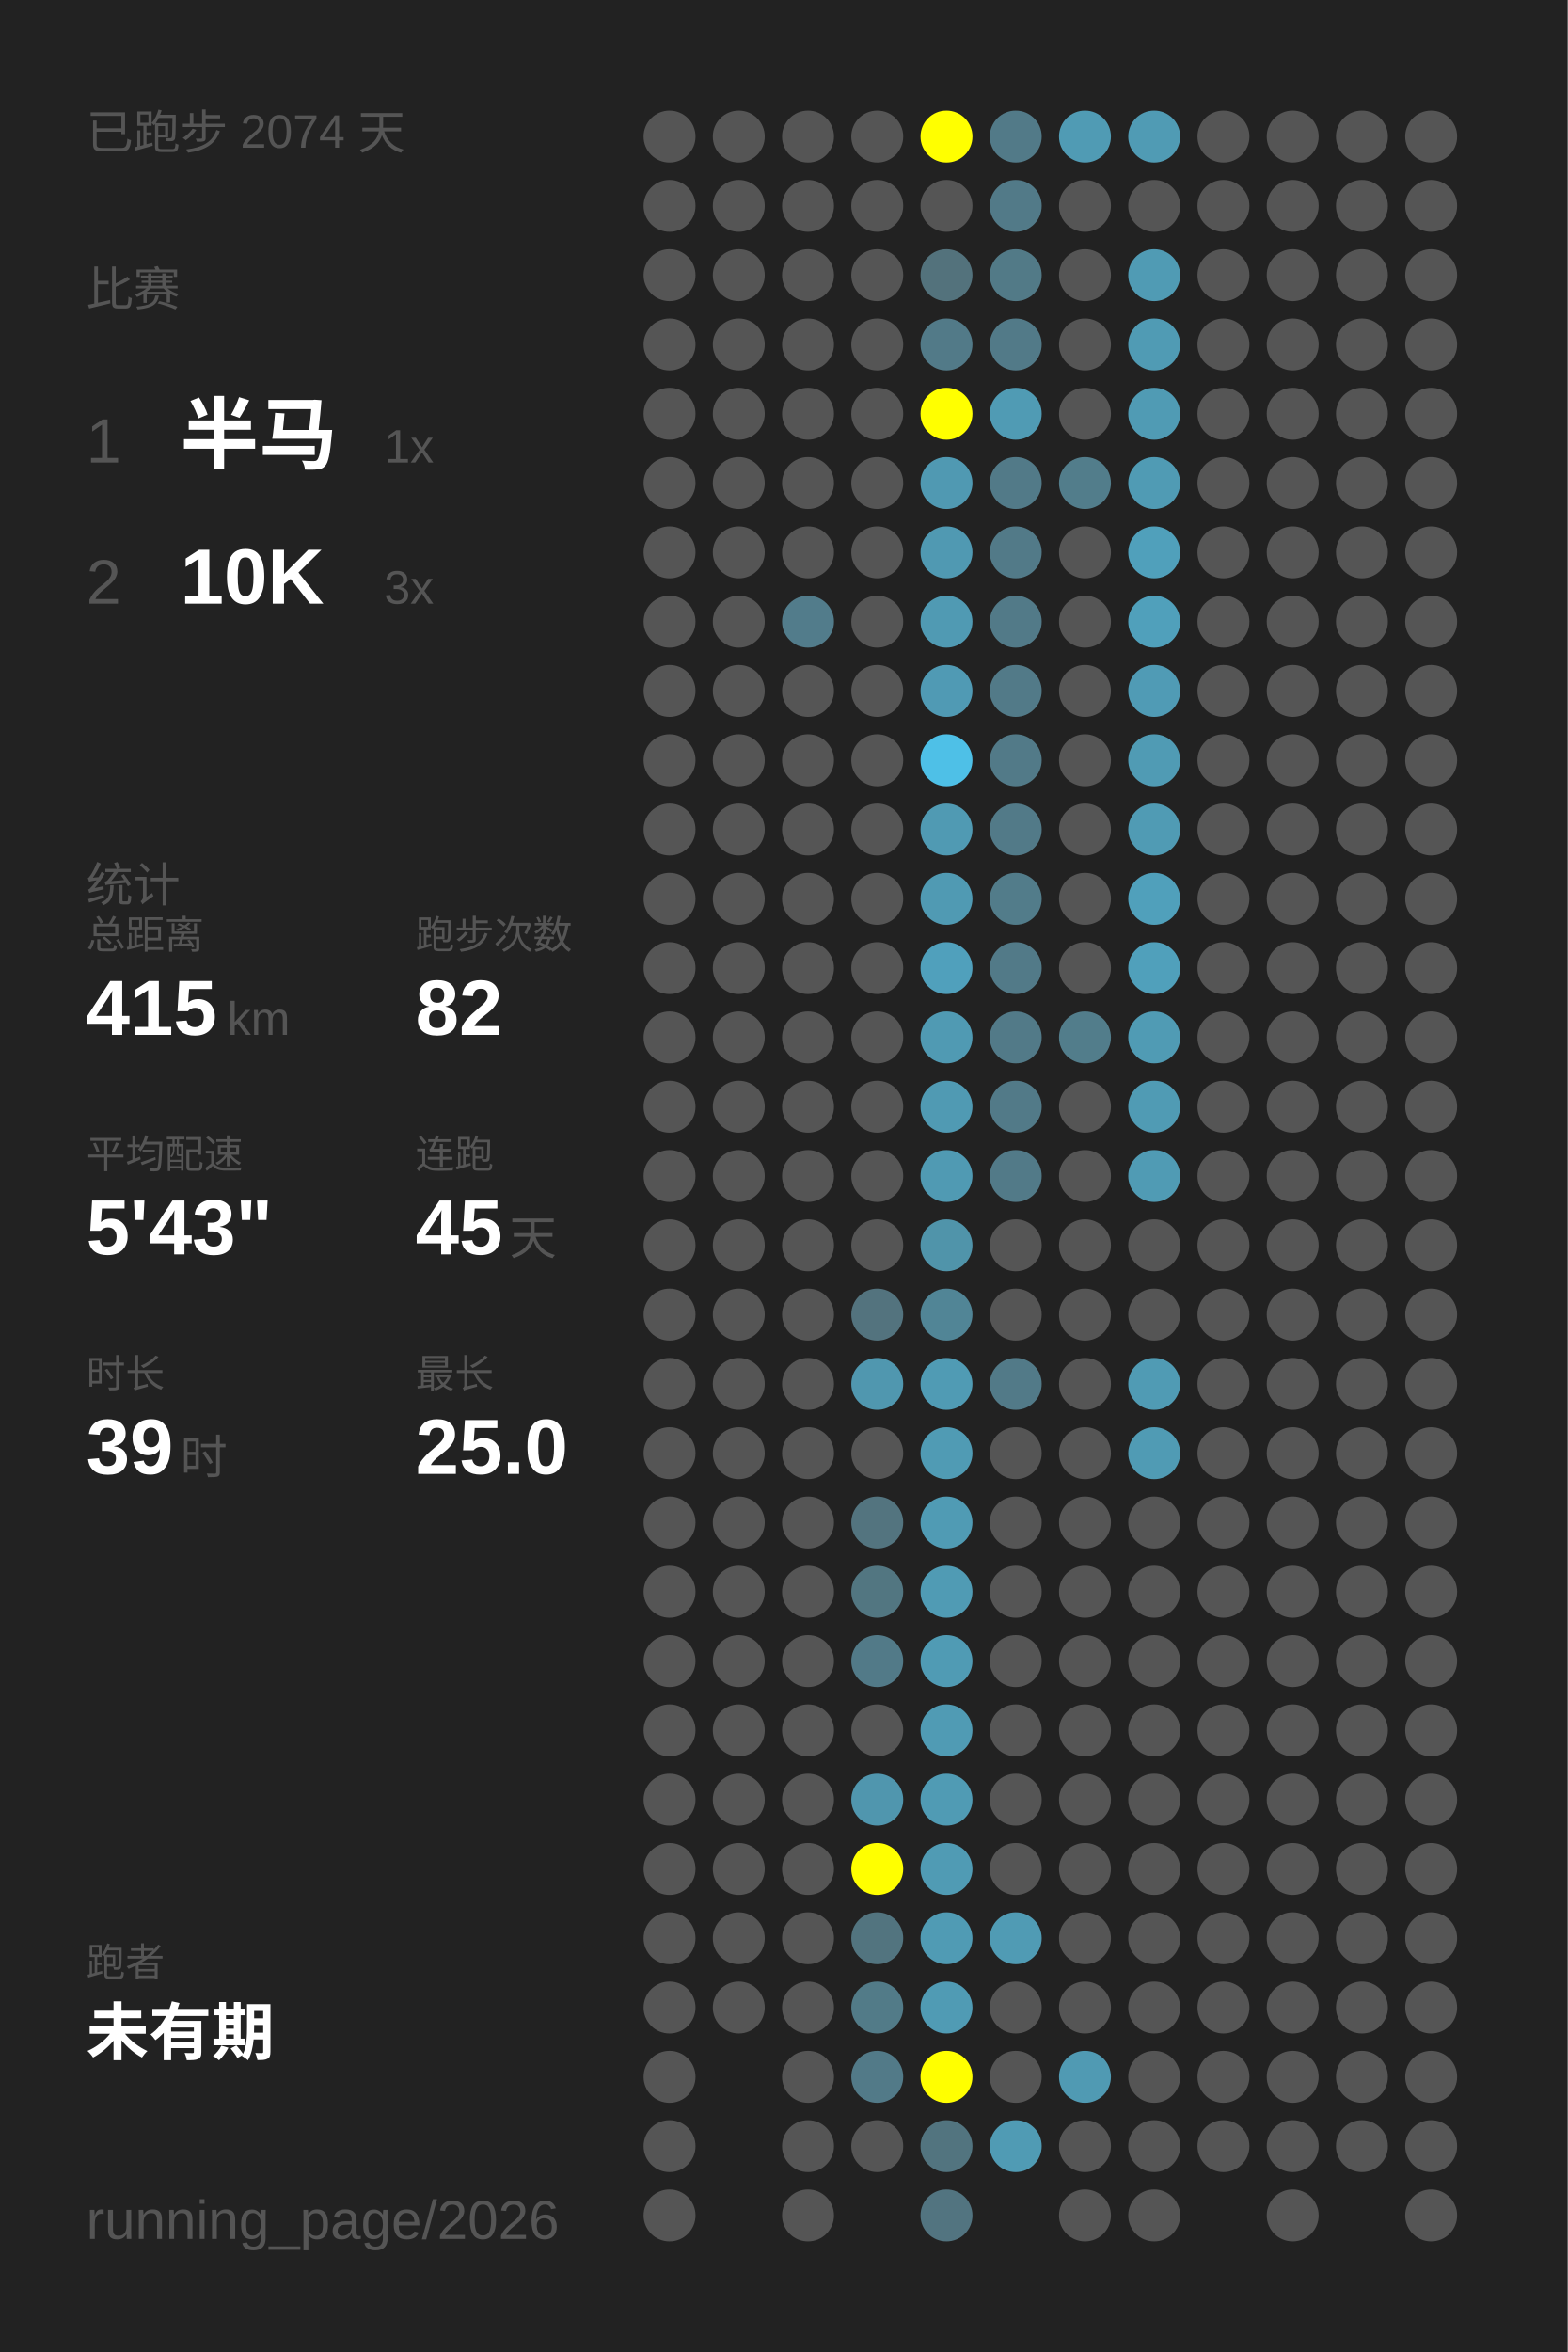
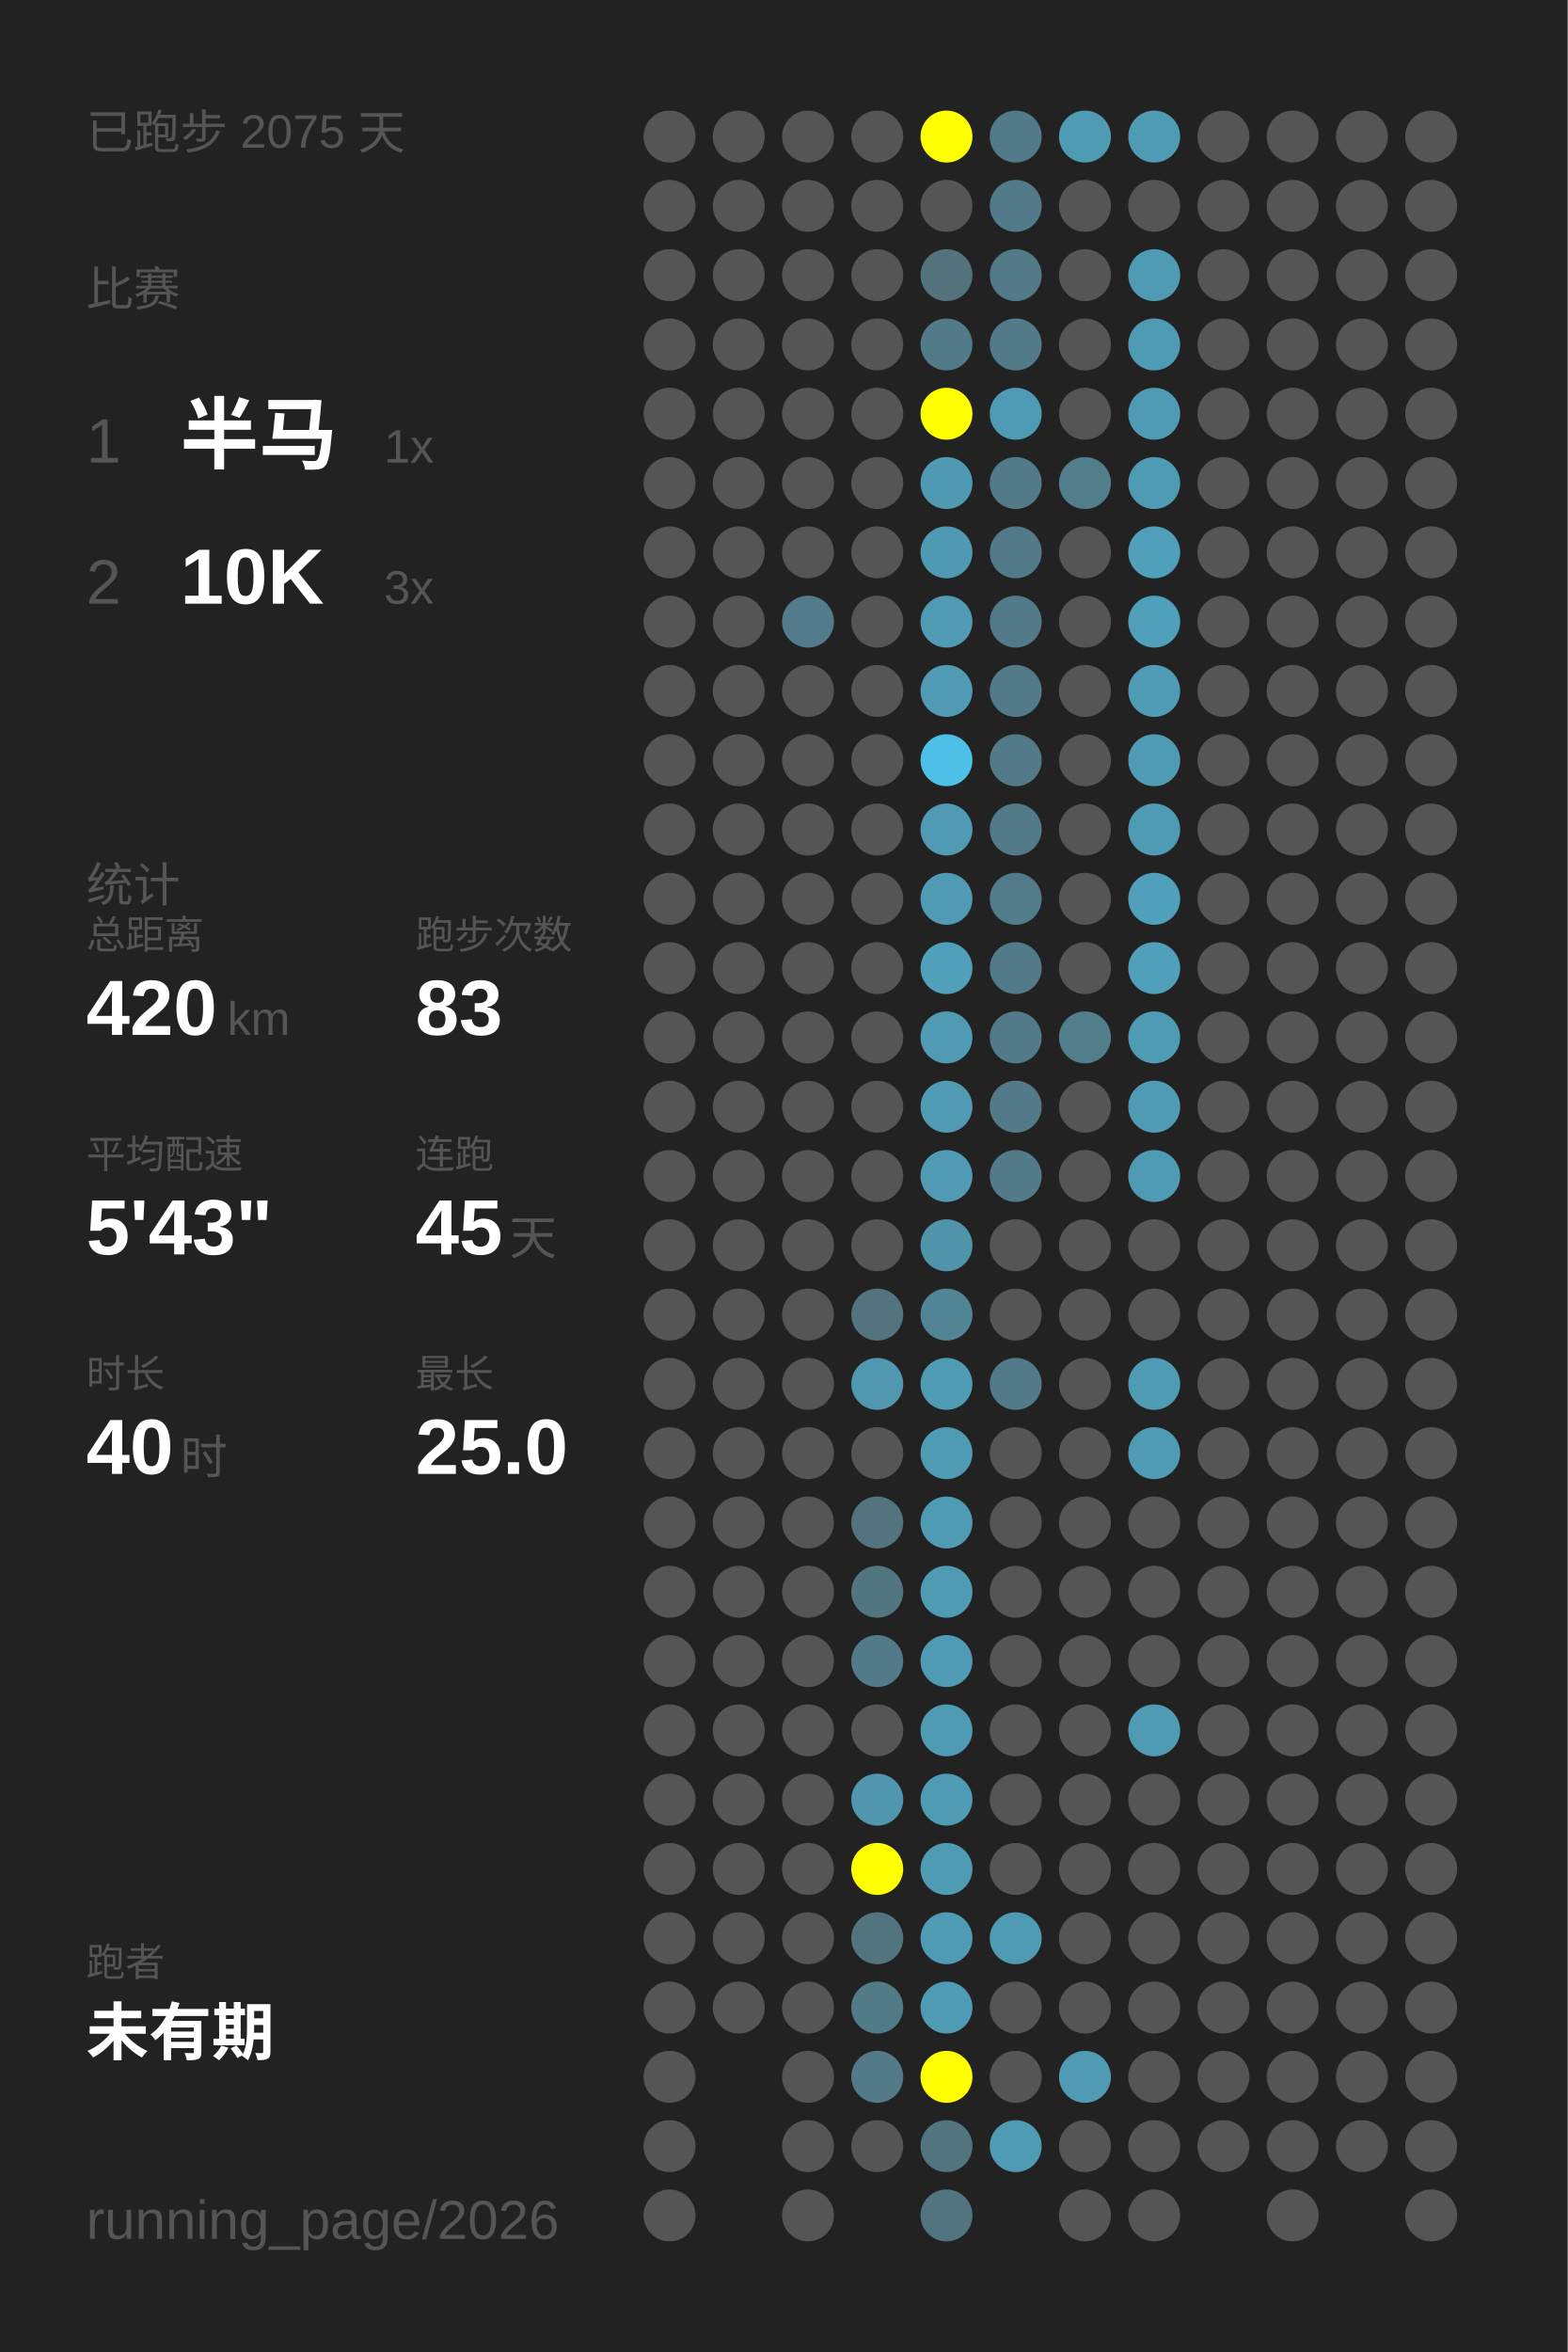
<svg xmlns="http://www.w3.org/2000/svg" baseProfile="full" height="300mm" version="1.1" viewBox="0,0,200,300" width="200mm">
  <defs />
  <rect fill="#222222" height="300" width="200" x="0" y="0" />
-   <text fill="#555555" style="font-size:6px; font-family:Arial;" x="11" y="19">已跑步 2074 天</text>
+   <text fill="#555555" style="font-size:6px; font-family:Arial;" x="11" y="19">已跑步 2075 天</text>
  <text fill="#555555" style="font-size:6px; font-family:Arial;" x="11" y="39">比赛</text>
  <text fill="#555555" style="font-size:8px; font-family:Arial;" x="11" y="59">1</text>
  <text fill="#FFFFFF" style="font-size:10px; font-family:Arial; font-weight:bold;" x="23" y="59">半马</text>
  <text fill="#555555" style="font-size:6px; font-family:Arial;" x="49" y="59">1x</text>
  <text fill="#555555" style="font-size:8px; font-family:Arial;" x="11" y="77">2</text>
  <text fill="#FFFFFF" style="font-size:10px; font-family:Arial; font-weight:bold;" x="23" y="77">10K</text>
  <text fill="#555555" style="font-size:6px; font-family:Arial;" x="49" y="77">3x</text>
  <text fill="#555555" style="font-size:6px; font-family:Arial;" x="11" y="115">统计</text>
  <text fill="#555555" style="font-size:5px; font-family:Arial;" x="11" y="121">总距离</text>
-   <text fill="#FFFFFF" style="font-size:10px; font-family:Arial; font-weight:bold;" x="11" y="132">415</text>
+   <text fill="#FFFFFF" style="font-size:10px; font-family:Arial; font-weight:bold;" x="11" y="132">420</text>
  <text fill="#555555" style="font-size:6px; font-family:Arial;" x="29" y="132">km</text>
  <text fill="#555555" style="font-size:5px; font-family:Arial;" x="53" y="121">跑步次数</text>
-   <text fill="#FFFFFF" style="font-size:10px; font-family:Arial; font-weight:bold;" x="53" y="132">82</text>
+   <text fill="#FFFFFF" style="font-size:10px; font-family:Arial; font-weight:bold;" x="53" y="132">83</text>
  <text fill="#555555" style="font-size:5px; font-family:Arial;" x="11" y="149">平均配速</text>
  <text fill="#FFFFFF" style="font-size:10px; font-family:Arial; font-weight:bold;" x="11" y="160">5'43"</text>
  <text fill="#555555" style="font-size:5px; font-family:Arial;" x="53" y="149">连跑</text>
  <text fill="#FFFFFF" style="font-size:10px; font-family:Arial; font-weight:bold;" x="53" y="160">45</text>
  <text fill="#555555" style="font-size:6px; font-family:Arial;" x="65" y="160">天</text>
  <text fill="#555555" style="font-size:5px; font-family:Arial;" x="11" y="177">时长</text>
-   <text fill="#FFFFFF" style="font-size:10px; font-family:Arial; font-weight:bold;" x="11" y="188">39</text>
+   <text fill="#FFFFFF" style="font-size:10px; font-family:Arial; font-weight:bold;" x="11" y="188">40</text>
  <text fill="#555555" style="font-size:6px; font-family:Arial;" x="23" y="188">时</text>
  <text fill="#555555" style="font-size:5px; font-family:Arial;" x="53" y="177">最长</text>
  <text fill="#FFFFFF" style="font-size:10px; font-family:Arial; font-weight:bold;" x="53" y="188">25.0</text>
  <text fill="#555555" style="font-size:5px; font-family:Arial;" x="11" y="252.065">跑者</text>
  <text fill="#FFFFFF" style="font-size:8px; font-family:Arial; font-weight:bold;" x="11" y="262.065">未有期</text>
  <text fill="#555555" style="font-size:7px; font-family:Arial;" x="11" y="285.581">running_page/2026</text>
  <circle cx="85.417" cy="17.419" fill="#555555" r="3.312" />
  <circle cx="85.417" cy="26.258" fill="#555555" r="3.312" />
  <circle cx="85.417" cy="35.097" fill="#555555" r="3.312" />
  <circle cx="85.417" cy="43.935" fill="#555555" r="3.312" />
  <circle cx="85.417" cy="52.774" fill="#555555" r="3.312" />
  <circle cx="85.417" cy="61.613" fill="#555555" r="3.312" />
  <circle cx="85.417" cy="70.452" fill="#555555" r="3.312" />
  <circle cx="85.417" cy="79.29" fill="#555555" r="3.312" />
  <circle cx="85.417" cy="88.129" fill="#555555" r="3.312" />
  <circle cx="85.417" cy="96.968" fill="#555555" r="3.312" />
  <circle cx="85.417" cy="105.806" fill="#555555" r="3.312" />
  <circle cx="85.417" cy="114.645" fill="#555555" r="3.312" />
  <circle cx="85.417" cy="123.484" fill="#555555" r="3.312" />
  <circle cx="85.417" cy="132.323" fill="#555555" r="3.312" />
  <circle cx="85.417" cy="141.161" fill="#555555" r="3.312" />
  <circle cx="85.417" cy="150" fill="#555555" r="3.312" />
  <circle cx="85.417" cy="158.839" fill="#555555" r="3.312" />
  <circle cx="85.417" cy="167.677" fill="#555555" r="3.312" />
  <circle cx="85.417" cy="176.516" fill="#555555" r="3.312" />
  <circle cx="85.417" cy="185.355" fill="#555555" r="3.312" />
  <circle cx="85.417" cy="194.194" fill="#555555" r="3.312" />
  <circle cx="85.417" cy="203.032" fill="#555555" r="3.312" />
  <circle cx="85.417" cy="211.871" fill="#555555" r="3.312" />
  <circle cx="85.417" cy="220.71" fill="#555555" r="3.312" />
  <circle cx="85.417" cy="229.548" fill="#555555" r="3.312" />
  <circle cx="85.417" cy="238.387" fill="#555555" r="3.312" />
  <circle cx="85.417" cy="247.226" fill="#555555" r="3.312" />
  <circle cx="85.417" cy="256.065" fill="#555555" r="3.312" />
  <circle cx="85.417" cy="264.903" fill="#555555" r="3.312" />
  <circle cx="85.417" cy="273.742" fill="#555555" r="3.312" />
  <circle cx="85.417" cy="282.581" fill="#555555" r="3.312" />
  <circle cx="94.25" cy="17.419" fill="#555555" r="3.312" />
  <circle cx="94.25" cy="26.258" fill="#555555" r="3.312" />
  <circle cx="94.25" cy="35.097" fill="#555555" r="3.312" />
  <circle cx="94.25" cy="43.935" fill="#555555" r="3.312" />
  <circle cx="94.25" cy="52.774" fill="#555555" r="3.312" />
  <circle cx="94.25" cy="61.613" fill="#555555" r="3.312" />
  <circle cx="94.25" cy="70.452" fill="#555555" r="3.312" />
  <circle cx="94.25" cy="79.29" fill="#555555" r="3.312" />
  <circle cx="94.25" cy="88.129" fill="#555555" r="3.312" />
  <circle cx="94.25" cy="96.968" fill="#555555" r="3.312" />
  <circle cx="94.25" cy="105.806" fill="#555555" r="3.312" />
  <circle cx="94.25" cy="114.645" fill="#555555" r="3.312" />
  <circle cx="94.25" cy="123.484" fill="#555555" r="3.312" />
  <circle cx="94.25" cy="132.323" fill="#555555" r="3.312" />
  <circle cx="94.25" cy="141.161" fill="#555555" r="3.312" />
  <circle cx="94.25" cy="150" fill="#555555" r="3.312" />
  <circle cx="94.25" cy="158.839" fill="#555555" r="3.312" />
  <circle cx="94.25" cy="167.677" fill="#555555" r="3.312" />
  <circle cx="94.25" cy="176.516" fill="#555555" r="3.312" />
  <circle cx="94.25" cy="185.355" fill="#555555" r="3.312" />
  <circle cx="94.25" cy="194.194" fill="#555555" r="3.312" />
  <circle cx="94.25" cy="203.032" fill="#555555" r="3.312" />
  <circle cx="94.25" cy="211.871" fill="#555555" r="3.312" />
  <circle cx="94.25" cy="220.71" fill="#555555" r="3.312" />
  <circle cx="94.25" cy="229.548" fill="#555555" r="3.312" />
  <circle cx="94.25" cy="238.387" fill="#555555" r="3.312" />
  <circle cx="94.25" cy="247.226" fill="#555555" r="3.312" />
  <circle cx="94.25" cy="256.065" fill="#555555" r="3.312" />
  <circle cx="103.083" cy="17.419" fill="#555555" r="3.312" />
  <circle cx="103.083" cy="26.258" fill="#555555" r="3.312" />
  <circle cx="103.083" cy="35.097" fill="#555555" r="3.312" />
  <circle cx="103.083" cy="43.935" fill="#555555" r="3.312" />
  <circle cx="103.083" cy="52.774" fill="#555555" r="3.312" />
  <circle cx="103.083" cy="61.613" fill="#555555" r="3.312" />
  <circle cx="103.083" cy="70.452" fill="#555555" r="3.312" />
  <circle cx="103.083" cy="79.29" fill="#527c8b" r="3.312" />
  <circle cx="103.083" cy="88.129" fill="#555555" r="3.312" />
  <circle cx="103.083" cy="96.968" fill="#555555" r="3.312" />
  <circle cx="103.083" cy="105.806" fill="#555555" r="3.312" />
  <circle cx="103.083" cy="114.645" fill="#555555" r="3.312" />
  <circle cx="103.083" cy="123.484" fill="#555555" r="3.312" />
  <circle cx="103.083" cy="132.323" fill="#555555" r="3.312" />
  <circle cx="103.083" cy="141.161" fill="#555555" r="3.312" />
  <circle cx="103.083" cy="150" fill="#555555" r="3.312" />
  <circle cx="103.083" cy="158.839" fill="#555555" r="3.312" />
  <circle cx="103.083" cy="167.677" fill="#555555" r="3.312" />
  <circle cx="103.083" cy="176.516" fill="#555555" r="3.312" />
  <circle cx="103.083" cy="185.355" fill="#555555" r="3.312" />
  <circle cx="103.083" cy="194.194" fill="#555555" r="3.312" />
  <circle cx="103.083" cy="203.032" fill="#555555" r="3.312" />
  <circle cx="103.083" cy="211.871" fill="#555555" r="3.312" />
  <circle cx="103.083" cy="220.71" fill="#555555" r="3.312" />
  <circle cx="103.083" cy="229.548" fill="#555555" r="3.312" />
  <circle cx="103.083" cy="238.387" fill="#555555" r="3.312" />
  <circle cx="103.083" cy="247.226" fill="#555555" r="3.312" />
  <circle cx="103.083" cy="256.065" fill="#555555" r="3.312" />
  <circle cx="103.083" cy="264.903" fill="#555555" r="3.312" />
  <circle cx="103.083" cy="273.742" fill="#555555" r="3.312" />
  <circle cx="103.083" cy="282.581" fill="#555555" r="3.312" />
  <circle cx="111.917" cy="17.419" fill="#555555" r="3.312" />
  <circle cx="111.917" cy="26.258" fill="#555555" r="3.312" />
  <circle cx="111.917" cy="35.097" fill="#555555" r="3.312" />
  <circle cx="111.917" cy="43.935" fill="#555555" r="3.312" />
  <circle cx="111.917" cy="52.774" fill="#555555" r="3.312" />
  <circle cx="111.917" cy="61.613" fill="#555555" r="3.312" />
  <circle cx="111.917" cy="70.452" fill="#555555" r="3.312" />
  <circle cx="111.917" cy="79.29" fill="#555555" r="3.312" />
  <circle cx="111.917" cy="88.129" fill="#555555" r="3.312" />
  <circle cx="111.917" cy="96.968" fill="#555555" r="3.312" />
  <circle cx="111.917" cy="105.806" fill="#555555" r="3.312" />
  <circle cx="111.917" cy="114.645" fill="#555555" r="3.312" />
  <circle cx="111.917" cy="123.484" fill="#555555" r="3.312" />
  <circle cx="111.917" cy="132.323" fill="#555555" r="3.312" />
  <circle cx="111.917" cy="141.161" fill="#555555" r="3.312" />
  <circle cx="111.917" cy="150" fill="#555555" r="3.312" />
  <circle cx="111.917" cy="158.839" fill="#555555" r="3.312" />
  <circle cx="111.917" cy="167.677" fill="#53737e" r="3.312" />
  <circle cx="111.917" cy="176.516" fill="#5097af" r="3.312" />
  <circle cx="111.917" cy="185.355" fill="#555555" r="3.312" />
  <circle cx="111.917" cy="194.194" fill="#53747f" r="3.312" />
  <circle cx="111.917" cy="203.032" fill="#527681" r="3.312" />
  <circle cx="111.917" cy="211.871" fill="#527a88" r="3.312" />
  <circle cx="111.917" cy="220.71" fill="#555555" r="3.312" />
  <circle cx="111.917" cy="229.548" fill="#5096ae" r="3.312" />
  <circle cx="111.917" cy="238.387" fill="#FFFF00" r="3.312" />
  <circle cx="111.917" cy="247.226" fill="#52747f" r="3.312" />
  <circle cx="111.917" cy="256.065" fill="#527b88" r="3.312" />
  <circle cx="111.917" cy="264.903" fill="#527a88" r="3.312" />
  <circle cx="111.917" cy="273.742" fill="#555555" r="3.312" />
  <circle cx="120.75" cy="17.419" fill="#FFFF00" r="3.312" />
  <circle cx="120.75" cy="26.258" fill="#555555" r="3.312" />
  <circle cx="120.75" cy="35.097" fill="#53727c" r="3.312" />
  <circle cx="120.75" cy="43.935" fill="#527a88" r="3.312" />
  <circle cx="120.75" cy="52.774" fill="#FFFF00" r="3.312" />
  <circle cx="120.75" cy="61.613" fill="#5099b2" r="3.312" />
  <circle cx="120.75" cy="70.452" fill="#5099b2" r="3.312" />
  <circle cx="120.75" cy="79.29" fill="#509ab3" r="3.312" />
  <circle cx="120.75" cy="88.129" fill="#509ab4" r="3.312" />
  <circle cx="120.75" cy="96.968" fill="#4ec0e7" r="3.312" />
  <circle cx="120.75" cy="105.806" fill="#509ab3" r="3.312" />
  <circle cx="120.75" cy="114.645" fill="#509ab3" r="3.312" />
  <circle cx="120.75" cy="123.484" fill="#50a0bc" r="3.312" />
  <circle cx="120.75" cy="132.323" fill="#509ab3" r="3.312" />
  <circle cx="120.75" cy="141.161" fill="#509ab3" r="3.312" />
  <circle cx="120.75" cy="150" fill="#509ab3" r="3.312" />
  <circle cx="120.75" cy="158.839" fill="#5094aa" r="3.312" />
  <circle cx="120.75" cy="167.677" fill="#518596" r="3.312" />
  <circle cx="120.75" cy="176.516" fill="#509bb4" r="3.312" />
  <circle cx="120.75" cy="185.355" fill="#509bb4" r="3.312" />
  <circle cx="120.75" cy="194.194" fill="#509bb4" r="3.312" />
  <circle cx="120.75" cy="203.032" fill="#509bb4" r="3.312" />
  <circle cx="120.75" cy="211.871" fill="#509bb4" r="3.312" />
  <circle cx="120.75" cy="220.71" fill="#509bb4" r="3.312" />
  <circle cx="120.75" cy="229.548" fill="#509bb4" r="3.312" />
  <circle cx="120.75" cy="238.387" fill="#509bb4" r="3.312" />
  <circle cx="120.75" cy="247.226" fill="#509bb4" r="3.312" />
  <circle cx="120.75" cy="256.065" fill="#509bb4" r="3.312" />
  <circle cx="120.75" cy="264.903" fill="#FFFF00" r="3.312" />
  <circle cx="120.75" cy="273.742" fill="#52747f" r="3.312" />
  <circle cx="120.75" cy="282.581" fill="#527480" r="3.312" />
  <circle cx="129.583" cy="17.419" fill="#527a88" r="3.312" />
  <circle cx="129.583" cy="26.258" fill="#527a88" r="3.312" />
  <circle cx="129.583" cy="35.097" fill="#527a87" r="3.312" />
  <circle cx="129.583" cy="43.935" fill="#527a88" r="3.312" />
  <circle cx="129.583" cy="52.774" fill="#509bb4" r="3.312" />
  <circle cx="129.583" cy="61.613" fill="#527a88" r="3.312" />
  <circle cx="129.583" cy="70.452" fill="#527a88" r="3.312" />
  <circle cx="129.583" cy="79.29" fill="#527a88" r="3.312" />
  <circle cx="129.583" cy="88.129" fill="#527a88" r="3.312" />
  <circle cx="129.583" cy="96.968" fill="#527a88" r="3.312" />
  <circle cx="129.583" cy="105.806" fill="#527a88" r="3.312" />
  <circle cx="129.583" cy="114.645" fill="#527c8a" r="3.312" />
  <circle cx="129.583" cy="123.484" fill="#527a88" r="3.312" />
  <circle cx="129.583" cy="132.323" fill="#527a88" r="3.312" />
  <circle cx="129.583" cy="141.161" fill="#527a88" r="3.312" />
  <circle cx="129.583" cy="150" fill="#527a88" r="3.312" />
  <circle cx="129.583" cy="158.839" fill="#555555" r="3.312" />
  <circle cx="129.583" cy="167.677" fill="#555555" r="3.312" />
  <circle cx="129.583" cy="176.516" fill="#527a88" r="3.312" />
  <circle cx="129.583" cy="185.355" fill="#555555" r="3.312" />
  <circle cx="129.583" cy="194.194" fill="#555555" r="3.312" />
  <circle cx="129.583" cy="203.032" fill="#555555" r="3.312" />
  <circle cx="129.583" cy="211.871" fill="#555555" r="3.312" />
  <circle cx="129.583" cy="220.71" fill="#555555" r="3.312" />
  <circle cx="129.583" cy="229.548" fill="#555555" r="3.312" />
  <circle cx="129.583" cy="238.387" fill="#555555" r="3.312" />
  <circle cx="129.583" cy="247.226" fill="#509bb4" r="3.312" />
  <circle cx="129.583" cy="256.065" fill="#555555" r="3.312" />
  <circle cx="129.583" cy="264.903" fill="#555555" r="3.312" />
  <circle cx="129.583" cy="273.742" fill="#509bb4" r="3.312" />
  <circle cx="138.417" cy="17.419" fill="#509bb4" r="3.312" />
  <circle cx="138.417" cy="26.258" fill="#555555" r="3.312" />
  <circle cx="138.417" cy="35.097" fill="#555555" r="3.312" />
  <circle cx="138.417" cy="43.935" fill="#555555" r="3.312" />
  <circle cx="138.417" cy="52.774" fill="#555555" r="3.312" />
  <circle cx="138.417" cy="61.613" fill="#527d8b" r="3.312" />
  <circle cx="138.417" cy="70.452" fill="#555555" r="3.312" />
  <circle cx="138.417" cy="79.29" fill="#555555" r="3.312" />
  <circle cx="138.417" cy="88.129" fill="#555555" r="3.312" />
  <circle cx="138.417" cy="96.968" fill="#555555" r="3.312" />
  <circle cx="138.417" cy="105.806" fill="#555555" r="3.312" />
  <circle cx="138.417" cy="114.645" fill="#555555" r="3.312" />
  <circle cx="138.417" cy="123.484" fill="#555555" r="3.312" />
  <circle cx="138.417" cy="132.323" fill="#527d8b" r="3.312" />
  <circle cx="138.417" cy="141.161" fill="#555555" r="3.312" />
  <circle cx="138.417" cy="150" fill="#555555" r="3.312" />
  <circle cx="138.417" cy="158.839" fill="#555555" r="3.312" />
  <circle cx="138.417" cy="167.677" fill="#555555" r="3.312" />
  <circle cx="138.417" cy="176.516" fill="#555555" r="3.312" />
  <circle cx="138.417" cy="185.355" fill="#555555" r="3.312" />
  <circle cx="138.417" cy="194.194" fill="#555555" r="3.312" />
  <circle cx="138.417" cy="203.032" fill="#555555" r="3.312" />
  <circle cx="138.417" cy="211.871" fill="#555555" r="3.312" />
  <circle cx="138.417" cy="220.71" fill="#555555" r="3.312" />
  <circle cx="138.417" cy="229.548" fill="#555555" r="3.312" />
  <circle cx="138.417" cy="238.387" fill="#555555" r="3.312" />
  <circle cx="138.417" cy="247.226" fill="#555555" r="3.312" />
  <circle cx="138.417" cy="256.065" fill="#555555" r="3.312" />
  <circle cx="138.417" cy="264.903" fill="#509ab3" r="3.312" />
  <circle cx="138.417" cy="273.742" fill="#555555" r="3.312" />
  <circle cx="138.417" cy="282.581" fill="#555555" r="3.312" />
  <circle cx="147.25" cy="17.419" fill="#509bb4" r="3.312" />
  <circle cx="147.25" cy="26.258" fill="#555555" r="3.312" />
  <circle cx="147.25" cy="35.097" fill="#509bb4" r="3.312" />
  <circle cx="147.25" cy="43.935" fill="#509bb4" r="3.312" />
  <circle cx="147.25" cy="52.774" fill="#509bb4" r="3.312" />
  <circle cx="147.25" cy="61.613" fill="#509bb4" r="3.312" />
  <circle cx="147.25" cy="70.452" fill="#50a0bb" r="3.312" />
  <circle cx="147.25" cy="79.29" fill="#50a0bb" r="3.312" />
  <circle cx="147.25" cy="88.129" fill="#509bb5" r="3.312" />
  <circle cx="147.25" cy="96.968" fill="#509bb4" r="3.312" />
  <circle cx="147.25" cy="105.806" fill="#509bb4" r="3.312" />
  <circle cx="147.25" cy="114.645" fill="#50a0bb" r="3.312" />
  <circle cx="147.25" cy="123.484" fill="#50a0bb" r="3.312" />
  <circle cx="147.25" cy="132.323" fill="#509bb4" r="3.312" />
  <circle cx="147.25" cy="141.161" fill="#509bb4" r="3.312" />
  <circle cx="147.25" cy="150" fill="#509bb4" r="3.312" />
  <circle cx="147.25" cy="158.839" fill="#555555" r="3.312" />
  <circle cx="147.25" cy="167.677" fill="#555555" r="3.312" />
  <circle cx="147.25" cy="176.516" fill="#509bb4" r="3.312" />
  <circle cx="147.25" cy="185.355" fill="#509bb4" r="3.312" />
  <circle cx="147.25" cy="194.194" fill="#555555" r="3.312" />
  <circle cx="147.25" cy="203.032" fill="#555555" r="3.312" />
  <circle cx="147.25" cy="211.871" fill="#555555" r="3.312" />
-   <circle cx="147.25" cy="220.71" fill="#555555" r="3.312" />
+   <circle cx="147.25" cy="220.71" fill="#509bb4" r="3.312" />
  <circle cx="147.25" cy="229.548" fill="#555555" r="3.312" />
  <circle cx="147.25" cy="238.387" fill="#555555" r="3.312" />
  <circle cx="147.25" cy="247.226" fill="#555555" r="3.312" />
  <circle cx="147.25" cy="256.065" fill="#555555" r="3.312" />
  <circle cx="147.25" cy="264.903" fill="#555555" r="3.312" />
  <circle cx="147.25" cy="273.742" fill="#555555" r="3.312" />
  <circle cx="147.25" cy="282.581" fill="#555555" r="3.312" />
  <circle cx="156.083" cy="17.419" fill="#555555" r="3.312" />
  <circle cx="156.083" cy="26.258" fill="#555555" r="3.312" />
  <circle cx="156.083" cy="35.097" fill="#555555" r="3.312" />
  <circle cx="156.083" cy="43.935" fill="#555555" r="3.312" />
  <circle cx="156.083" cy="52.774" fill="#555555" r="3.312" />
  <circle cx="156.083" cy="61.613" fill="#555555" r="3.312" />
  <circle cx="156.083" cy="70.452" fill="#555555" r="3.312" />
  <circle cx="156.083" cy="79.29" fill="#555555" r="3.312" />
  <circle cx="156.083" cy="88.129" fill="#555555" r="3.312" />
  <circle cx="156.083" cy="96.968" fill="#555555" r="3.312" />
  <circle cx="156.083" cy="105.806" fill="#555555" r="3.312" />
  <circle cx="156.083" cy="114.645" fill="#555555" r="3.312" />
  <circle cx="156.083" cy="123.484" fill="#555555" r="3.312" />
  <circle cx="156.083" cy="132.323" fill="#555555" r="3.312" />
  <circle cx="156.083" cy="141.161" fill="#555555" r="3.312" />
  <circle cx="156.083" cy="150" fill="#555555" r="3.312" />
  <circle cx="156.083" cy="158.839" fill="#555555" r="3.312" />
  <circle cx="156.083" cy="167.677" fill="#555555" r="3.312" />
  <circle cx="156.083" cy="176.516" fill="#555555" r="3.312" />
  <circle cx="156.083" cy="185.355" fill="#555555" r="3.312" />
  <circle cx="156.083" cy="194.194" fill="#555555" r="3.312" />
  <circle cx="156.083" cy="203.032" fill="#555555" r="3.312" />
  <circle cx="156.083" cy="211.871" fill="#555555" r="3.312" />
  <circle cx="156.083" cy="220.71" fill="#555555" r="3.312" />
  <circle cx="156.083" cy="229.548" fill="#555555" r="3.312" />
  <circle cx="156.083" cy="238.387" fill="#555555" r="3.312" />
  <circle cx="156.083" cy="247.226" fill="#555555" r="3.312" />
  <circle cx="156.083" cy="256.065" fill="#555555" r="3.312" />
  <circle cx="156.083" cy="264.903" fill="#555555" r="3.312" />
  <circle cx="156.083" cy="273.742" fill="#555555" r="3.312" />
  <circle cx="164.917" cy="17.419" fill="#555555" r="3.312" />
  <circle cx="164.917" cy="26.258" fill="#555555" r="3.312" />
  <circle cx="164.917" cy="35.097" fill="#555555" r="3.312" />
  <circle cx="164.917" cy="43.935" fill="#555555" r="3.312" />
  <circle cx="164.917" cy="52.774" fill="#555555" r="3.312" />
  <circle cx="164.917" cy="61.613" fill="#555555" r="3.312" />
  <circle cx="164.917" cy="70.452" fill="#555555" r="3.312" />
  <circle cx="164.917" cy="79.29" fill="#555555" r="3.312" />
  <circle cx="164.917" cy="88.129" fill="#555555" r="3.312" />
  <circle cx="164.917" cy="96.968" fill="#555555" r="3.312" />
  <circle cx="164.917" cy="105.806" fill="#555555" r="3.312" />
  <circle cx="164.917" cy="114.645" fill="#555555" r="3.312" />
  <circle cx="164.917" cy="123.484" fill="#555555" r="3.312" />
  <circle cx="164.917" cy="132.323" fill="#555555" r="3.312" />
  <circle cx="164.917" cy="141.161" fill="#555555" r="3.312" />
  <circle cx="164.917" cy="150" fill="#555555" r="3.312" />
  <circle cx="164.917" cy="158.839" fill="#555555" r="3.312" />
  <circle cx="164.917" cy="167.677" fill="#555555" r="3.312" />
  <circle cx="164.917" cy="176.516" fill="#555555" r="3.312" />
  <circle cx="164.917" cy="185.355" fill="#555555" r="3.312" />
  <circle cx="164.917" cy="194.194" fill="#555555" r="3.312" />
  <circle cx="164.917" cy="203.032" fill="#555555" r="3.312" />
  <circle cx="164.917" cy="211.871" fill="#555555" r="3.312" />
  <circle cx="164.917" cy="220.71" fill="#555555" r="3.312" />
  <circle cx="164.917" cy="229.548" fill="#555555" r="3.312" />
  <circle cx="164.917" cy="238.387" fill="#555555" r="3.312" />
  <circle cx="164.917" cy="247.226" fill="#555555" r="3.312" />
  <circle cx="164.917" cy="256.065" fill="#555555" r="3.312" />
  <circle cx="164.917" cy="264.903" fill="#555555" r="3.312" />
  <circle cx="164.917" cy="273.742" fill="#555555" r="3.312" />
  <circle cx="164.917" cy="282.581" fill="#555555" r="3.312" />
  <circle cx="173.75" cy="17.419" fill="#555555" r="3.312" />
  <circle cx="173.75" cy="26.258" fill="#555555" r="3.312" />
  <circle cx="173.75" cy="35.097" fill="#555555" r="3.312" />
  <circle cx="173.75" cy="43.935" fill="#555555" r="3.312" />
  <circle cx="173.75" cy="52.774" fill="#555555" r="3.312" />
  <circle cx="173.75" cy="61.613" fill="#555555" r="3.312" />
  <circle cx="173.75" cy="70.452" fill="#555555" r="3.312" />
  <circle cx="173.75" cy="79.29" fill="#555555" r="3.312" />
  <circle cx="173.75" cy="88.129" fill="#555555" r="3.312" />
  <circle cx="173.75" cy="96.968" fill="#555555" r="3.312" />
  <circle cx="173.75" cy="105.806" fill="#555555" r="3.312" />
  <circle cx="173.75" cy="114.645" fill="#555555" r="3.312" />
  <circle cx="173.75" cy="123.484" fill="#555555" r="3.312" />
  <circle cx="173.75" cy="132.323" fill="#555555" r="3.312" />
  <circle cx="173.75" cy="141.161" fill="#555555" r="3.312" />
  <circle cx="173.75" cy="150" fill="#555555" r="3.312" />
  <circle cx="173.75" cy="158.839" fill="#555555" r="3.312" />
  <circle cx="173.75" cy="167.677" fill="#555555" r="3.312" />
  <circle cx="173.75" cy="176.516" fill="#555555" r="3.312" />
  <circle cx="173.75" cy="185.355" fill="#555555" r="3.312" />
  <circle cx="173.75" cy="194.194" fill="#555555" r="3.312" />
  <circle cx="173.75" cy="203.032" fill="#555555" r="3.312" />
  <circle cx="173.75" cy="211.871" fill="#555555" r="3.312" />
  <circle cx="173.75" cy="220.71" fill="#555555" r="3.312" />
  <circle cx="173.75" cy="229.548" fill="#555555" r="3.312" />
  <circle cx="173.75" cy="238.387" fill="#555555" r="3.312" />
  <circle cx="173.75" cy="247.226" fill="#555555" r="3.312" />
  <circle cx="173.75" cy="256.065" fill="#555555" r="3.312" />
  <circle cx="173.75" cy="264.903" fill="#555555" r="3.312" />
  <circle cx="173.75" cy="273.742" fill="#555555" r="3.312" />
  <circle cx="182.583" cy="17.419" fill="#555555" r="3.312" />
  <circle cx="182.583" cy="26.258" fill="#555555" r="3.312" />
  <circle cx="182.583" cy="35.097" fill="#555555" r="3.312" />
  <circle cx="182.583" cy="43.935" fill="#555555" r="3.312" />
  <circle cx="182.583" cy="52.774" fill="#555555" r="3.312" />
  <circle cx="182.583" cy="61.613" fill="#555555" r="3.312" />
  <circle cx="182.583" cy="70.452" fill="#555555" r="3.312" />
  <circle cx="182.583" cy="79.29" fill="#555555" r="3.312" />
  <circle cx="182.583" cy="88.129" fill="#555555" r="3.312" />
  <circle cx="182.583" cy="96.968" fill="#555555" r="3.312" />
  <circle cx="182.583" cy="105.806" fill="#555555" r="3.312" />
  <circle cx="182.583" cy="114.645" fill="#555555" r="3.312" />
  <circle cx="182.583" cy="123.484" fill="#555555" r="3.312" />
  <circle cx="182.583" cy="132.323" fill="#555555" r="3.312" />
  <circle cx="182.583" cy="141.161" fill="#555555" r="3.312" />
  <circle cx="182.583" cy="150" fill="#555555" r="3.312" />
  <circle cx="182.583" cy="158.839" fill="#555555" r="3.312" />
  <circle cx="182.583" cy="167.677" fill="#555555" r="3.312" />
  <circle cx="182.583" cy="176.516" fill="#555555" r="3.312" />
  <circle cx="182.583" cy="185.355" fill="#555555" r="3.312" />
  <circle cx="182.583" cy="194.194" fill="#555555" r="3.312" />
  <circle cx="182.583" cy="203.032" fill="#555555" r="3.312" />
  <circle cx="182.583" cy="211.871" fill="#555555" r="3.312" />
  <circle cx="182.583" cy="220.71" fill="#555555" r="3.312" />
  <circle cx="182.583" cy="229.548" fill="#555555" r="3.312" />
  <circle cx="182.583" cy="238.387" fill="#555555" r="3.312" />
  <circle cx="182.583" cy="247.226" fill="#555555" r="3.312" />
  <circle cx="182.583" cy="256.065" fill="#555555" r="3.312" />
  <circle cx="182.583" cy="264.903" fill="#555555" r="3.312" />
  <circle cx="182.583" cy="273.742" fill="#555555" r="3.312" />
  <circle cx="182.583" cy="282.581" fill="#555555" r="3.312" />
</svg>
